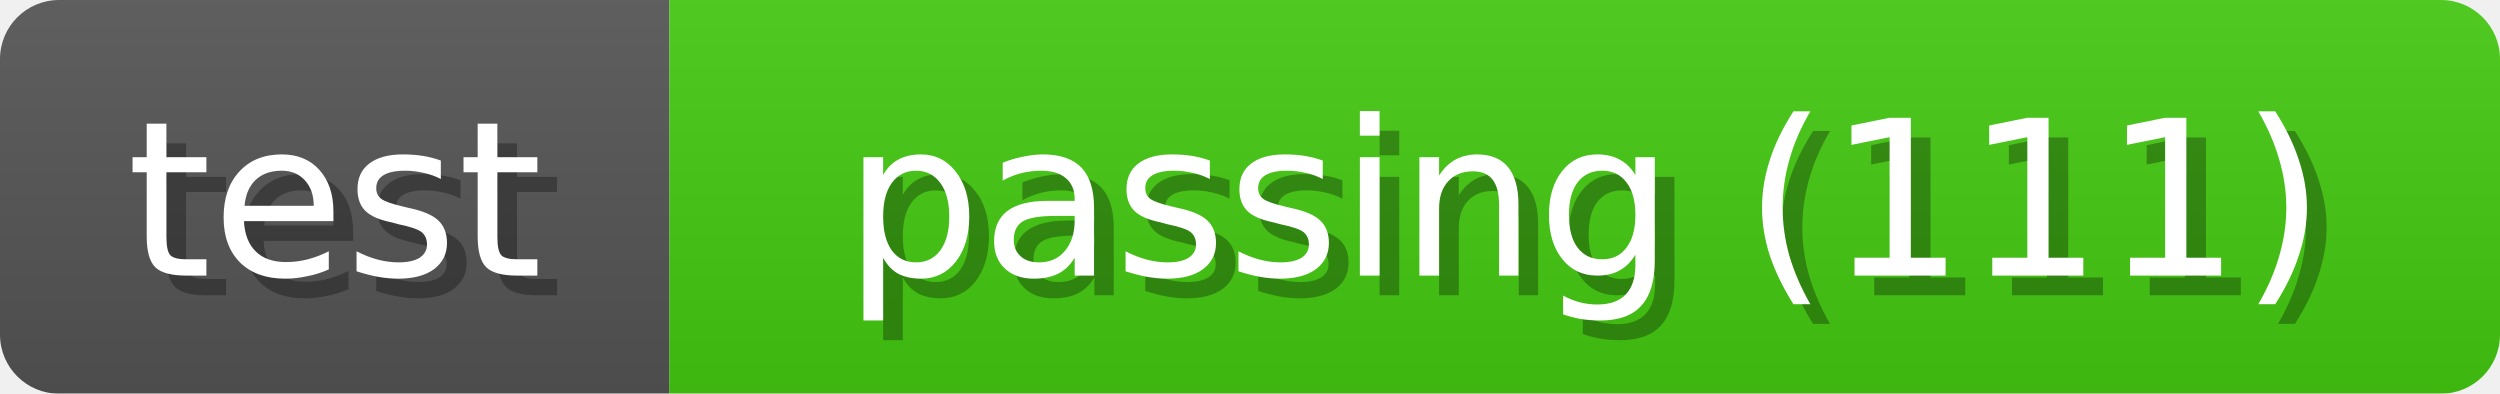
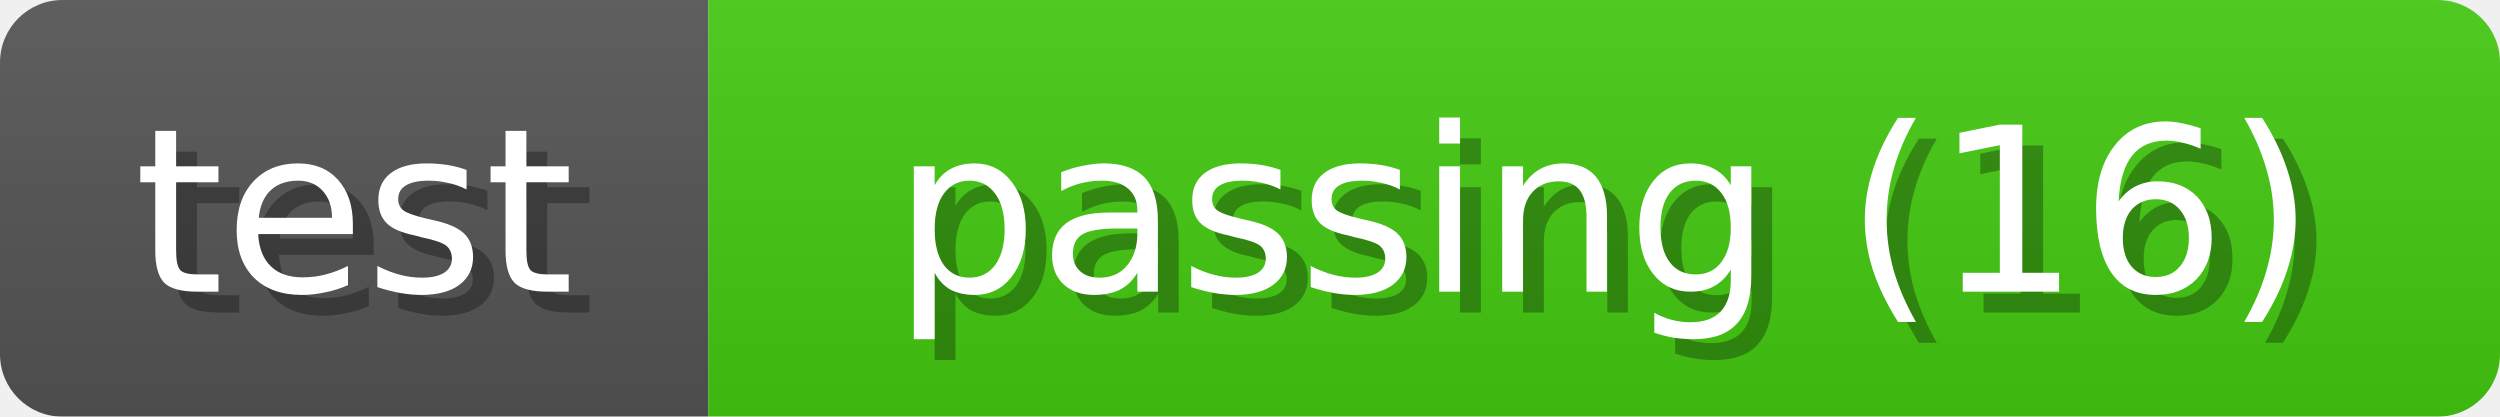
- <svg xmlns="http://www.w3.org/2000/svg" width="127" height="20">
+ <svg xmlns="http://www.w3.org/2000/svg" width="120" height="20">
  <linearGradient id="b" x2="0" y2="100%">
    <stop offset="0" stop-color="#bbb" stop-opacity=".1" />
    <stop offset="1" stop-opacity=".1" />
  </linearGradient>
  <mask id="anybadge_1">
-     <rect width="127" height="20" rx="3" fill="#fff" />
+     <rect width="120" height="20" rx="3" fill="#fff" />
  </mask>
  <g mask="url(#anybadge_1)">
    <path fill="#555" d="M0 0h34v20H0z" />
-     <path fill="#4c1" d="M34 0h93v20H34z" />
-     <path fill="url(#b)" d="M0 0h127v20H0z" />
+     <path fill="#4c1" d="M34 0h86v20H34z" />
+     <path fill="url(#b)" d="M0 0h120v20H0z" />
  </g>
  <g fill="#fff" text-anchor="middle" font-family="DejaVu Sans,Verdana,Geneva,sans-serif" font-size="11">
    <text x="18.0" y="15" fill="#010101" fill-opacity=".3">test</text>
    <text x="17.0" y="14">test</text>
  </g>
  <g fill="#fff" text-anchor="middle" font-family="DejaVu Sans,Verdana,Geneva,sans-serif" font-size="11">
-     <text x="81.5" y="15" fill="#010101" fill-opacity=".3">passing (111)</text>
-     <text x="80.5" y="14">passing (111)</text>
+     <text x="78.0" y="15" fill="#010101" fill-opacity=".3">passing (16)</text>
+     <text x="77.0" y="14">passing (16)</text>
  </g>
</svg>
